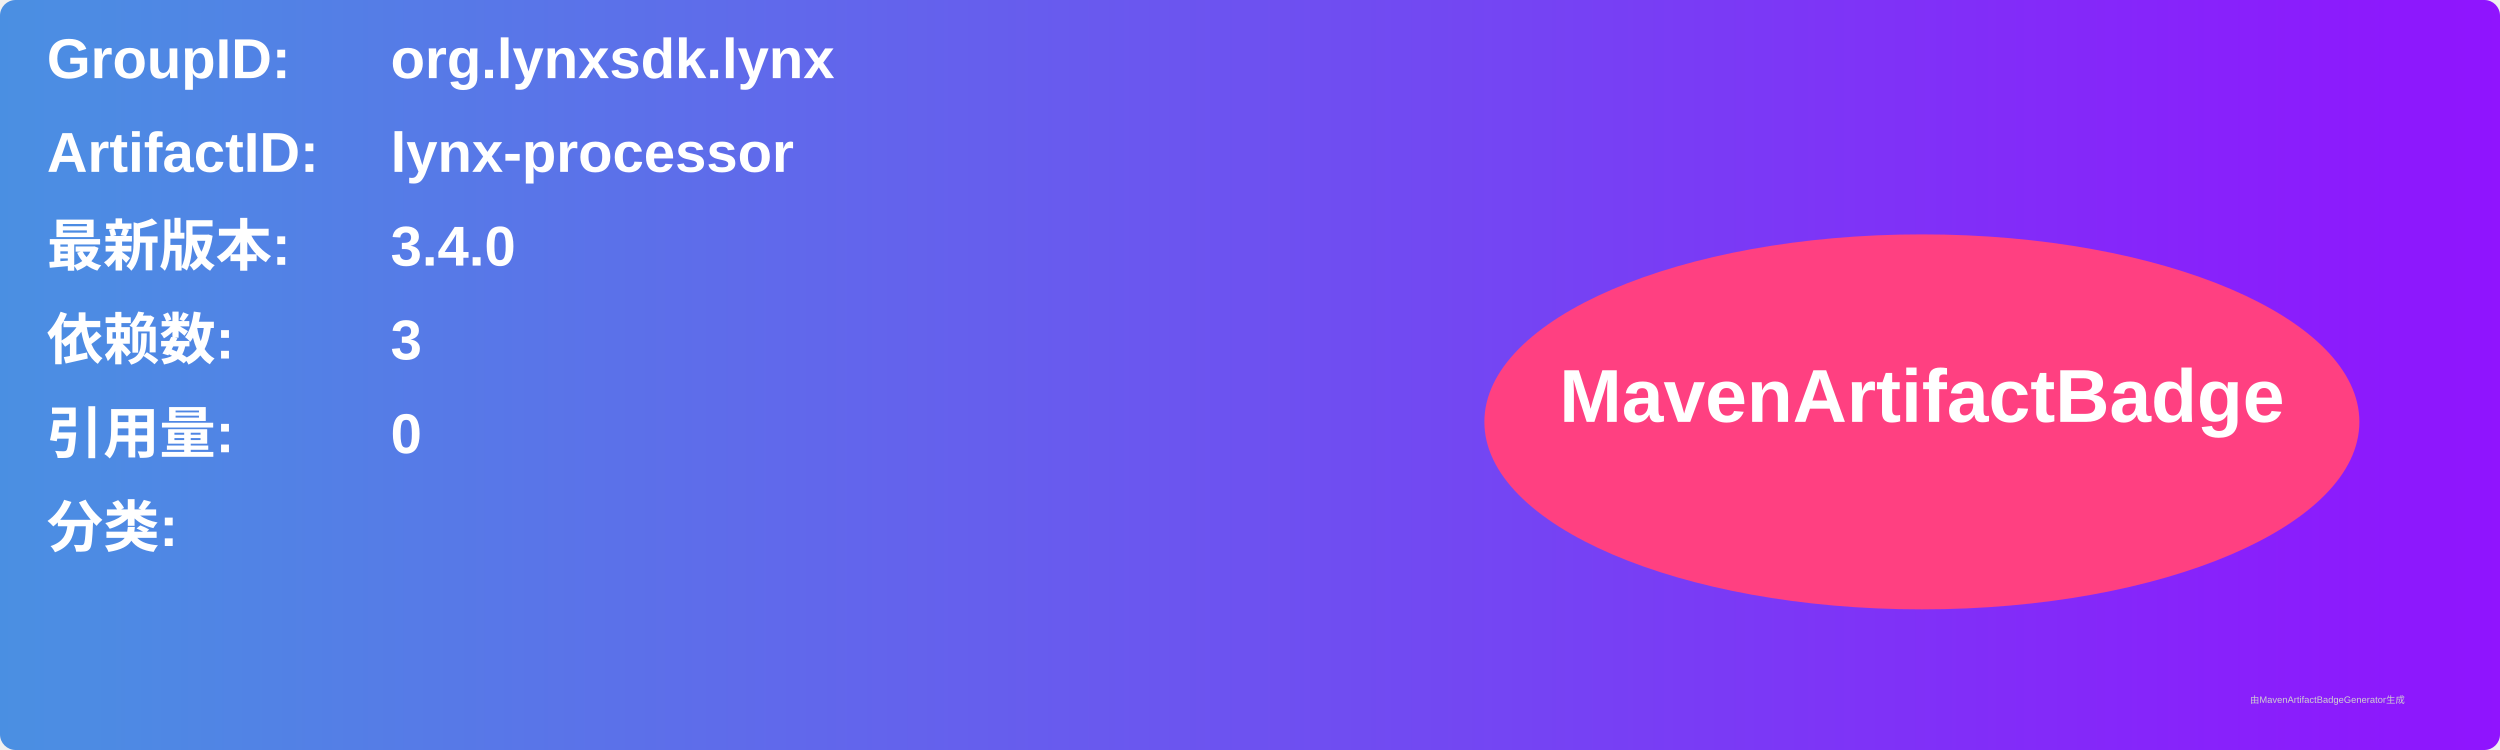
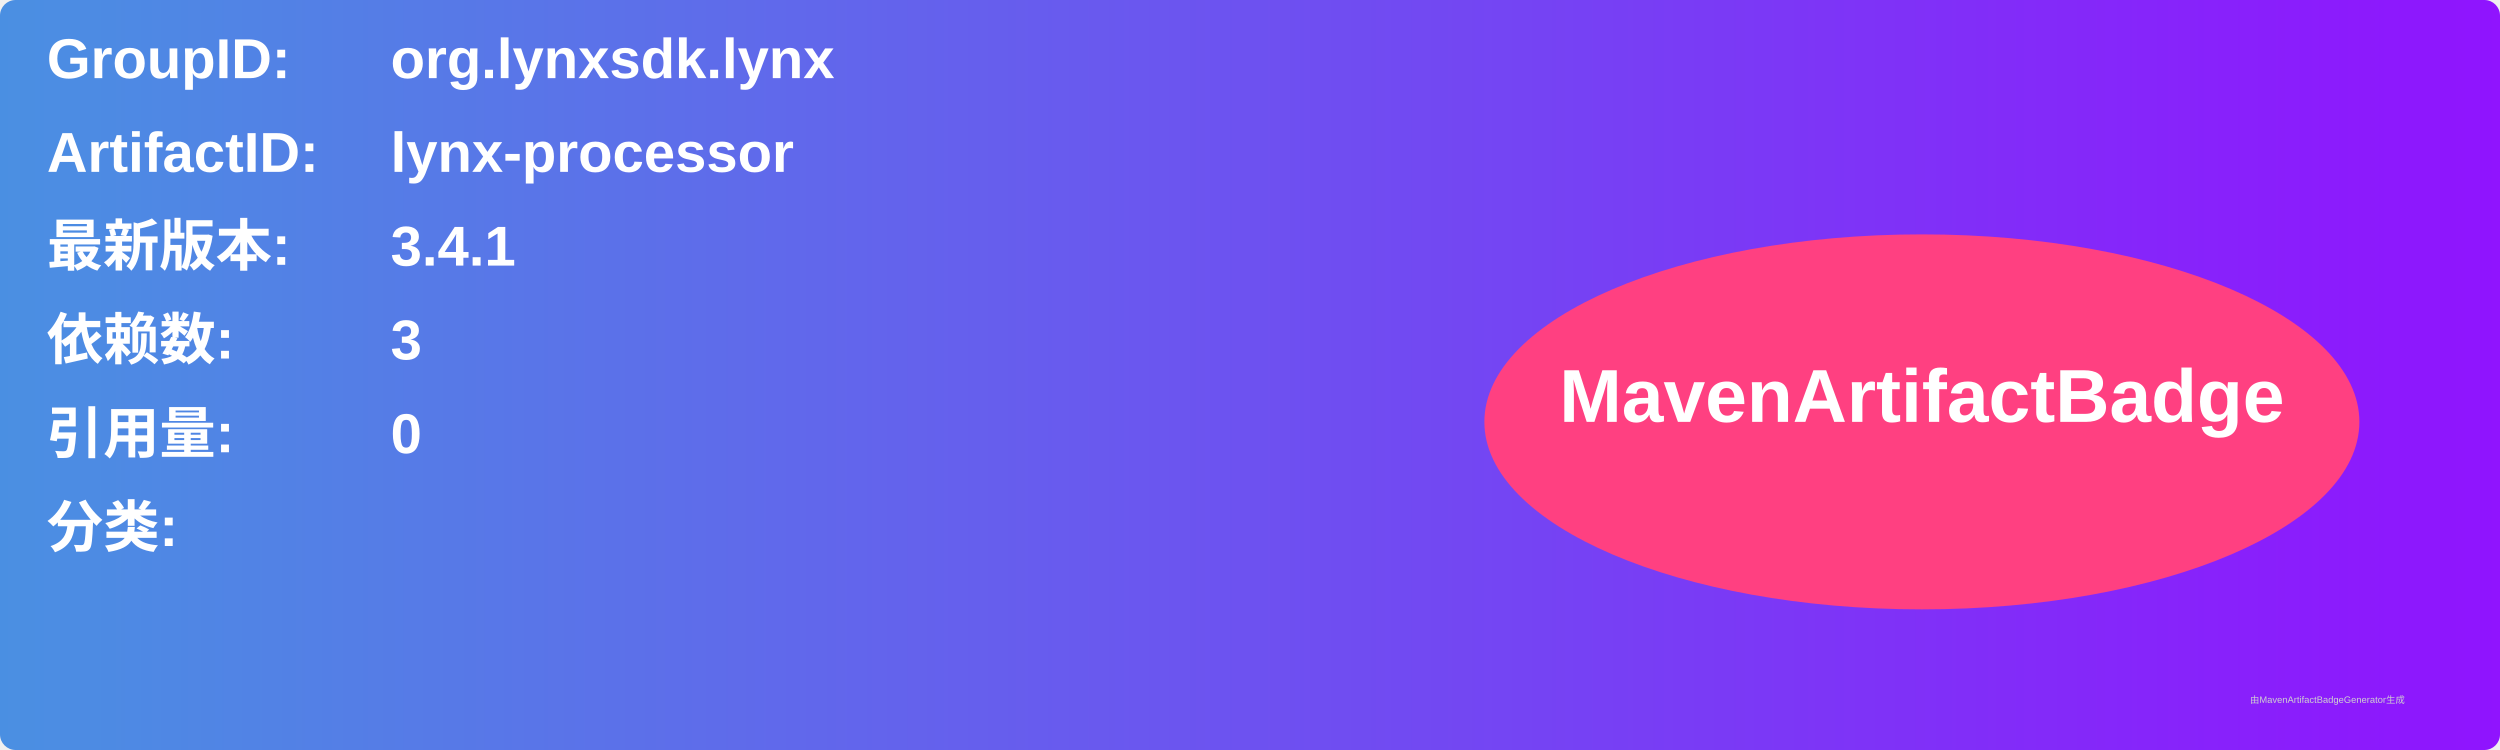
<svg xmlns="http://www.w3.org/2000/svg" width="800" height="240" viewBox="0 0 800 240">
  <linearGradient id="grad" x1="0%" y1="0%" x2="100%" y2="0%">
    <stop offset="0%" stop-color="#4a90e2" />
    <stop offset="100%" stop-color="#9013fe" />
  </linearGradient>
  <rect width="100%" height="100%" rx="5" ry="5" fill="url(#grad)" />
  <g transform="translate(15, 15)">
    <text x="0" y="10" font-family="Arial" font-size="18" fill="white" font-weight="bold" width="260">GroupID:</text>
    <text x="110" y="10" font-family="Arial" font-size="18" fill="white" font-weight="bold" width="460">org.lynxsdk.lynx</text>
    <text x="0" y="40" font-family="Arial" font-size="18" fill="white" font-weight="bold" width="260">ArtifactID:</text>
    <text x="110" y="40" font-family="Arial" font-size="18" fill="white" font-weight="bold" width="460">lynx-processor</text>
    <text x="0" y="70" font-family="Arial" font-size="18" fill="white" font-weight="bold">最新版本:</text>
    <text x="110" y="70" font-family="Arial" font-size="18" fill="white" font-weight="bold">
-       <tspan font-weight="bold">3.4.0</tspan>
+       <tspan font-weight="bold">3.4.1</tspan>
    </text>
    <text x="0" y="100" font-family="Arial" font-size="18" fill="white" font-weight="bold">依赖数: </text>
    <text x="110" y="100" font-family="Arial" font-size="18" fill="white">
      <tspan font-weight="bold">3</tspan>
    </text>
    <text x="0" y="130" font-family="Arial" font-size="18" fill="white" font-weight="bold">引用量: </text>
    <text x="110" y="130" font-family="Arial" font-size="18" fill="white">
      <tspan font-weight="bold">0</tspan>
    </text>
    <text x="0" y="160" font-family="Arial" font-size="18" fill="white" font-weight="bold">分类:</text>
    <text x="10" y="190" font-family="Arial" font-size="10" fill="white">
      <tspan font-weight="bold" />
    </text>
    <ellipse cx="600" cy="120" rx="140" ry="60" fill="#ff4081" />
    <text x="600" y="120" text-anchor="middle" font-family="Arial" font-size="24" fill="white" font-weight="bold">MavenArtifactBadge</text>
  </g>
  <text x="720" y="225" font-family="Arial" font-size="3" fill="#d0d0d0">由MavenArtifactBadgeGenerator生成</text>
</svg>
